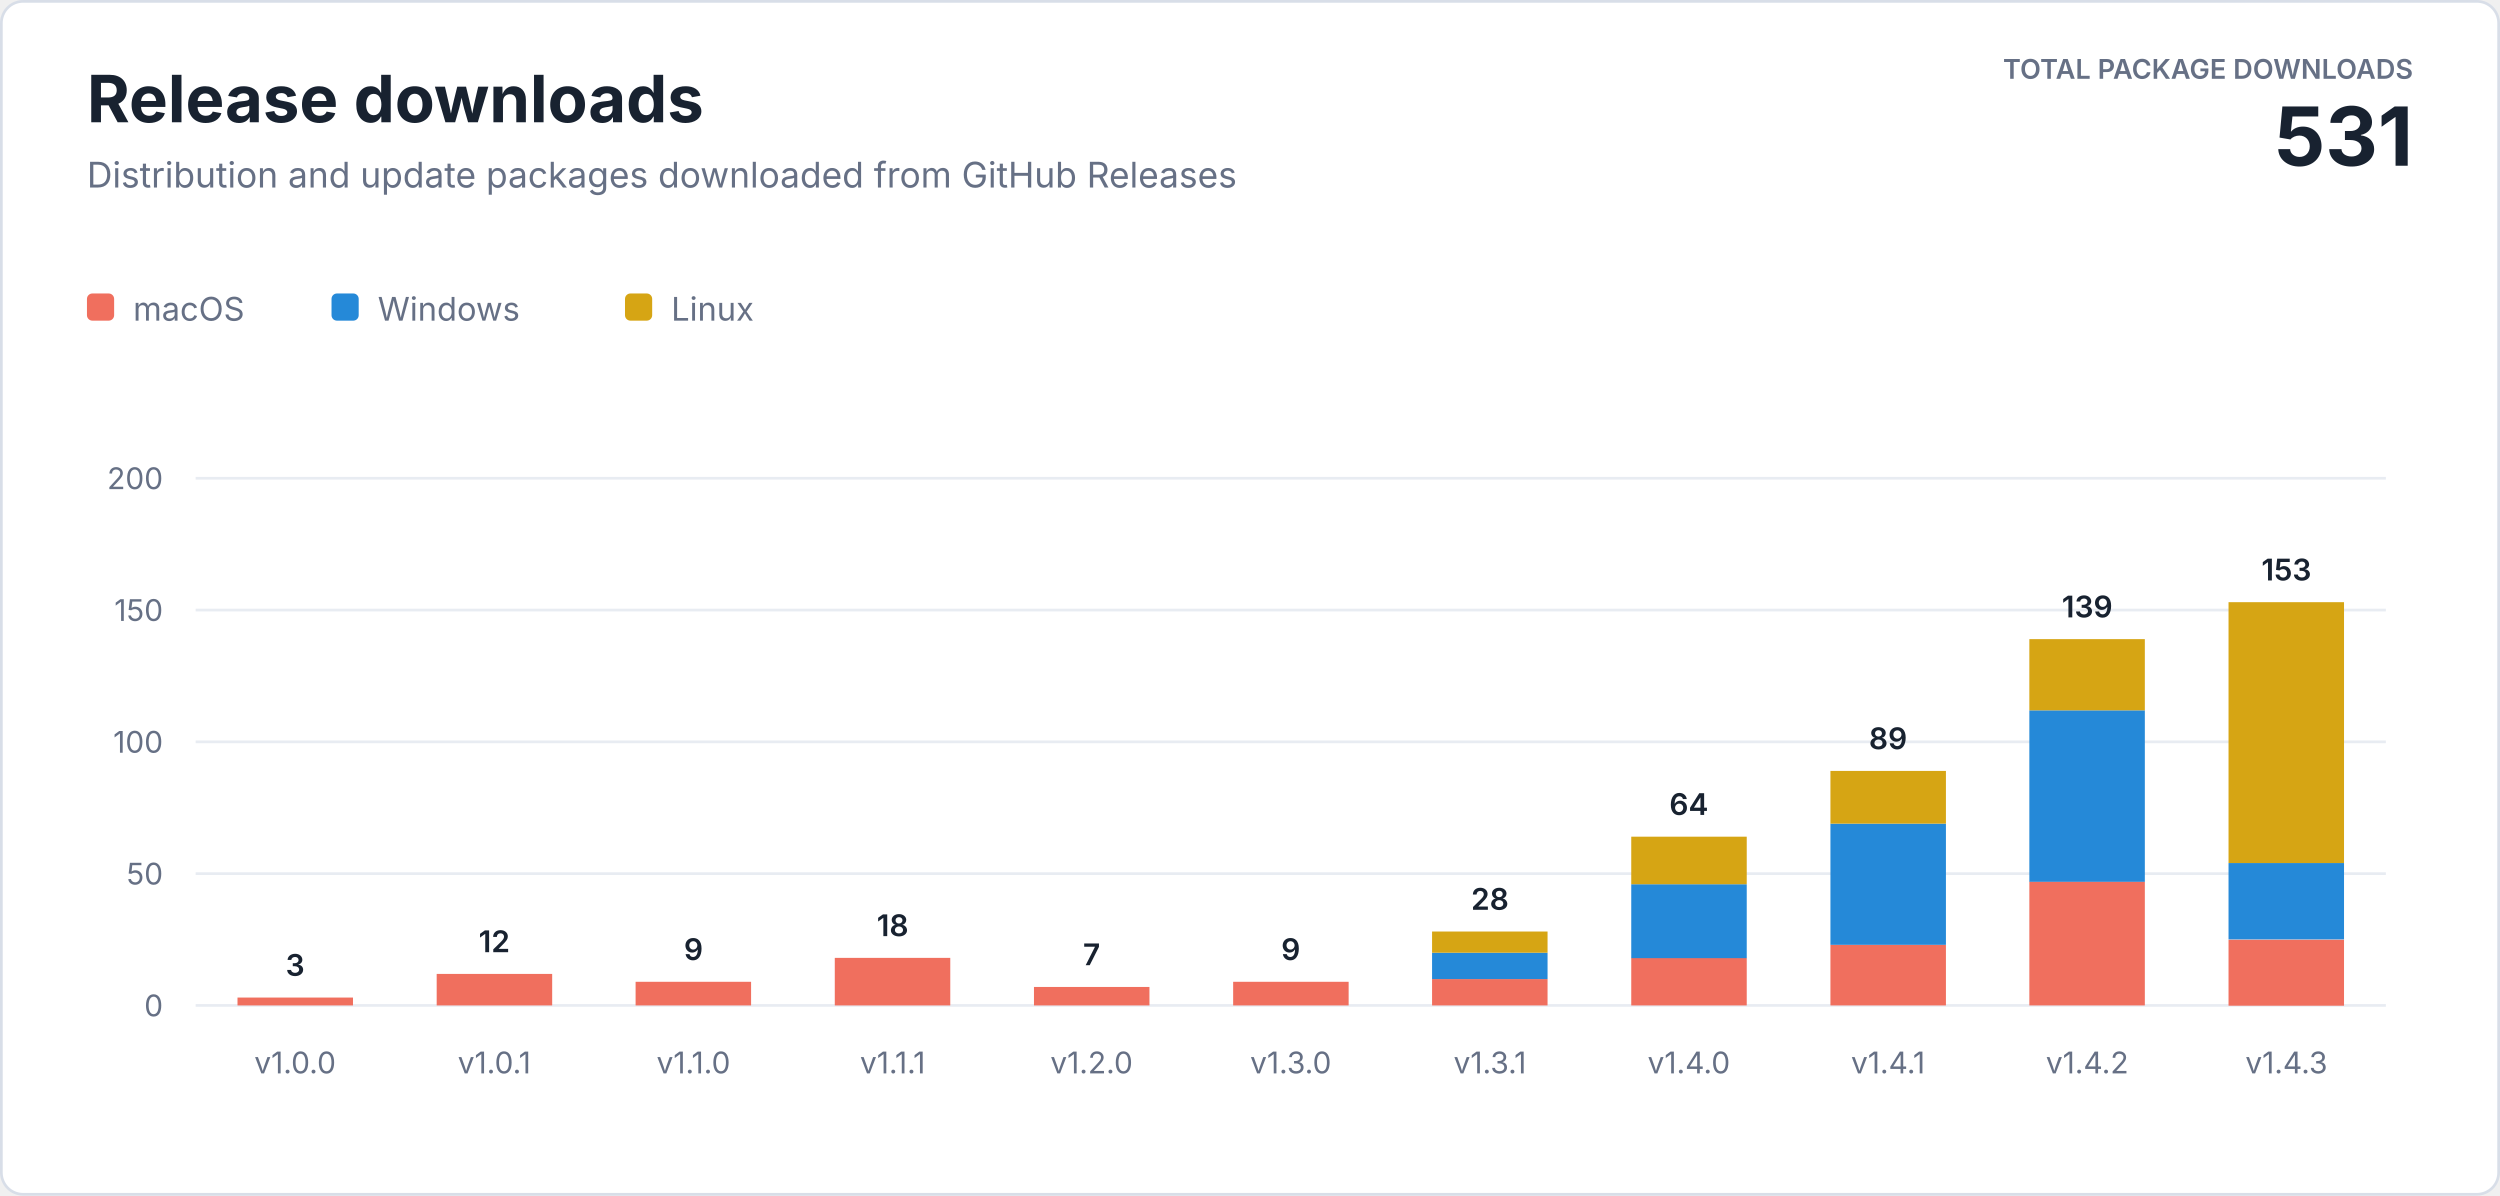
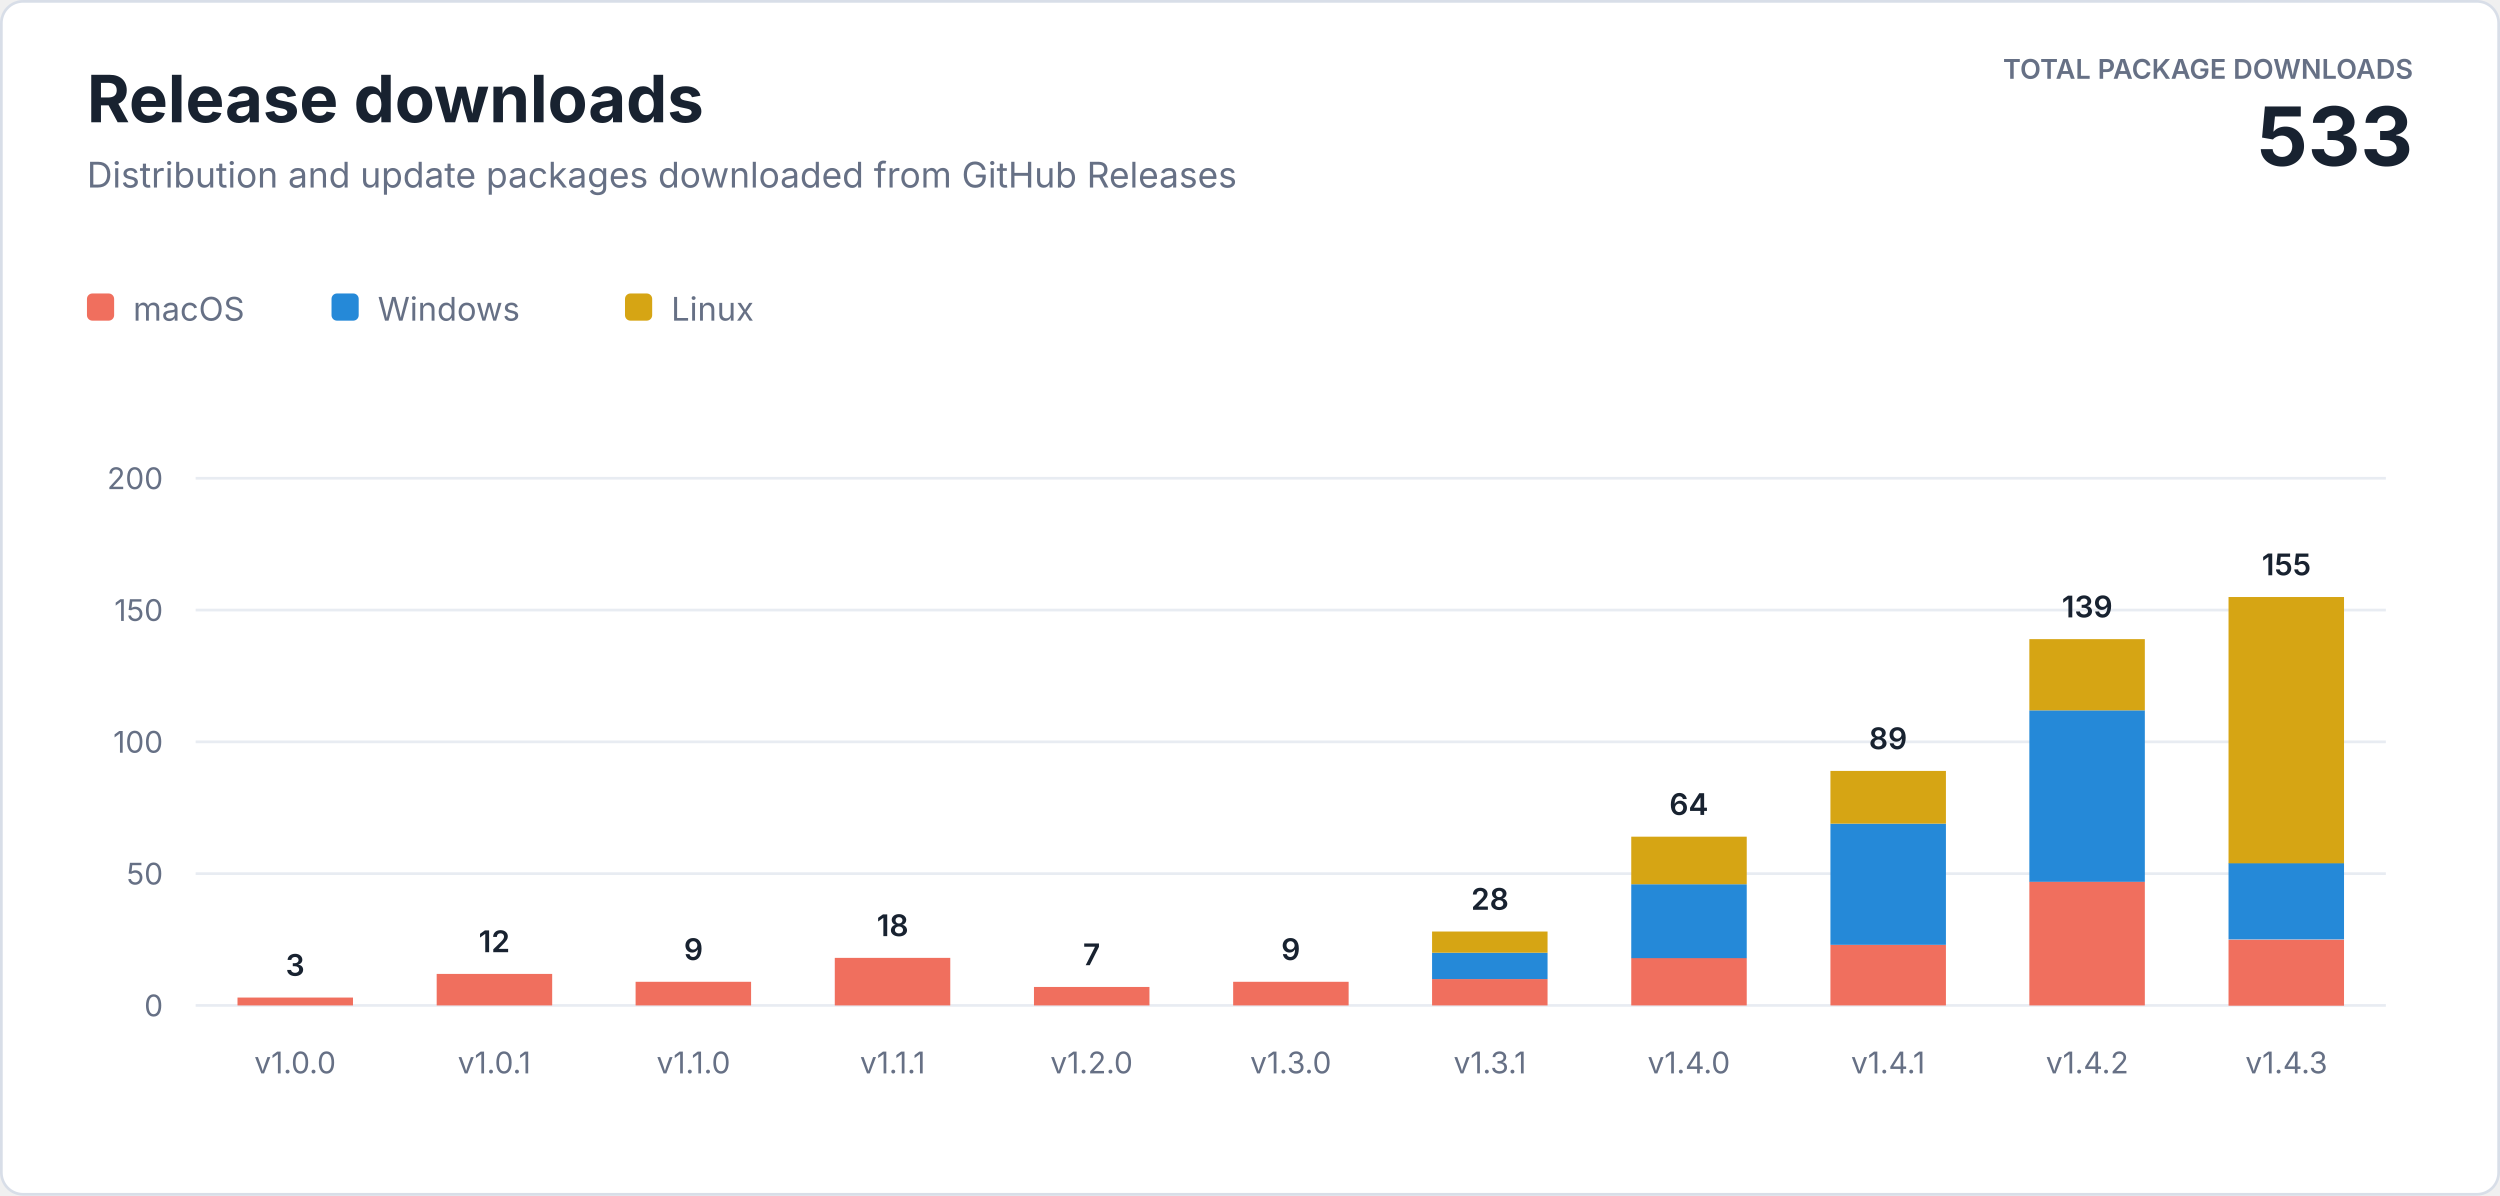
<svg xmlns="http://www.w3.org/2000/svg" width="920" height="440" viewBox="0 0 920 440" role="img" aria-labelledby="title description">
  <style>
    text { font-family: -apple-system, BlinkMacSystemFont, "Segoe UI", sans-serif; letter-spacing: 0; }
    .heading { fill: #182230; font-size: 24px; font-weight: 700; }
    .subtitle { fill: #667085; font-size: 13px; }
    .total-label { fill: #667085; font-size: 10px; font-weight: 600; }
    .total-value { fill: #182230; font-size: 30px; font-weight: 700; }
    .axis { fill: #667085; font-size: 11px; }
    .value { fill: #182230; font-size: 11px; font-weight: 600; }
    .legend { fill: #667085; font-size: 12px; }
  </style>
  <rect x="0.5" y="0.5" width="919" height="439" rx="8" fill="#ffffff" stroke="#d8dee8" />
  <text class="heading" x="32" y="45">Release downloads</text>
  <text class="subtitle" x="32" y="69">Distribution and update packages downloaded from GitHub Releases</text>
  <text class="total-label" x="888" y="29" text-anchor="end">TOTAL PACKAGE DOWNLOADS</text>
-   <text class="total-value" x="888" y="61" text-anchor="end">531</text>
+   <text class="total-value" x="888" y="61" text-anchor="end">533</text>
  <g transform="translate(32 108)">
    <rect width="10" height="10" rx="2" fill="#f06f5e" />
    <text class="legend" x="17" y="10">macOS</text>
    <rect x="90" width="10" height="10" rx="2" fill="#2589d8" />
    <text class="legend" x="107" y="10">Windows</text>
    <rect x="198" width="10" height="10" rx="2" fill="#d6a514" />
    <text class="legend" x="215" y="10">Linux</text>
  </g>
  <line x1="72" y1="370" x2="878" y2="370" stroke="#e8ecf2" />
  <text class="axis" x="60" y="374" text-anchor="end">0</text>
  <line x1="72" y1="321.5" x2="878" y2="321.5" stroke="#e8ecf2" />
  <text class="axis" x="60" y="325.5" text-anchor="end">50</text>
  <line x1="72" y1="273" x2="878" y2="273" stroke="#e8ecf2" />
  <text class="axis" x="60" y="277" text-anchor="end">100</text>
  <line x1="72" y1="224.5" x2="878" y2="224.5" stroke="#e8ecf2" />
  <text class="axis" x="60" y="228.5" text-anchor="end">150</text>
  <line x1="72" y1="176" x2="878" y2="176" stroke="#e8ecf2" />
  <text class="axis" x="60" y="180" text-anchor="end">200</text>
  <rect x="87.4" y="367.1" width="42.5" height="2.9" fill="#f06f5e" />
  <text class="value" x="108.6" y="359.1" text-anchor="middle">3</text>
  <text class="axis" x="108.6" y="395" text-anchor="middle">v1.0.0</text>
  <rect x="160.7" y="358.4" width="42.5" height="11.6" fill="#f06f5e" />
  <text class="value" x="181.9" y="350.4" text-anchor="middle">12</text>
  <text class="axis" x="181.9" y="395" text-anchor="middle">v1.0.1</text>
  <rect x="233.9" y="361.3" width="42.5" height="8.7" fill="#f06f5e" />
  <text class="value" x="255.2" y="353.3" text-anchor="middle">9</text>
  <text class="axis" x="255.2" y="395" text-anchor="middle">v1.1.0</text>
  <rect x="307.2" y="352.5" width="42.5" height="17.5" fill="#f06f5e" />
  <text class="value" x="328.5" y="344.5" text-anchor="middle">18</text>
  <text class="axis" x="328.5" y="395" text-anchor="middle">v1.1.1</text>
  <rect x="380.5" y="363.2" width="42.5" height="6.8" fill="#f06f5e" />
  <text class="value" x="401.7" y="355.2" text-anchor="middle">7</text>
  <text class="axis" x="401.7" y="395" text-anchor="middle">v1.2.0</text>
  <rect x="453.8" y="361.3" width="42.5" height="8.7" fill="#f06f5e" />
  <text class="value" x="475.0" y="353.3" text-anchor="middle">9</text>
  <text class="axis" x="475.0" y="395" text-anchor="middle">v1.3.0</text>
  <rect x="527.0" y="360.3" width="42.5" height="9.7" fill="#f06f5e" />
  <rect x="527.0" y="350.6" width="42.5" height="9.7" fill="#2589d8" />
  <rect x="527.0" y="342.8" width="42.5" height="7.8" fill="#d6a514" />
  <text class="value" x="548.3" y="334.8" text-anchor="middle">28</text>
  <text class="axis" x="548.3" y="395" text-anchor="middle">v1.3.1</text>
  <rect x="600.3" y="352.5" width="42.5" height="17.5" fill="#f06f5e" />
  <rect x="600.3" y="325.4" width="42.5" height="27.2" fill="#2589d8" />
  <rect x="600.3" y="307.9" width="42.5" height="17.5" fill="#d6a514" />
  <text class="value" x="621.5" y="299.9" text-anchor="middle">64</text>
  <text class="axis" x="621.5" y="395" text-anchor="middle">v1.4.0</text>
  <rect x="673.6" y="347.7" width="42.5" height="22.3" fill="#f06f5e" />
  <rect x="673.6" y="303.1" width="42.5" height="44.6" fill="#2589d8" />
  <rect x="673.6" y="283.7" width="42.5" height="19.4" fill="#d6a514" />
  <text class="value" x="694.8" y="275.7" text-anchor="middle">89</text>
  <text class="axis" x="694.8" y="395" text-anchor="middle">v1.4.1</text>
  <rect x="746.8" y="324.4" width="42.5" height="45.6" fill="#f06f5e" />
  <rect x="746.8" y="261.4" width="42.5" height="63.1" fill="#2589d8" />
  <rect x="746.8" y="235.2" width="42.5" height="26.2" fill="#d6a514" />
  <text class="value" x="768.1" y="227.2" text-anchor="middle">139</text>
  <text class="axis" x="768.1" y="395" text-anchor="middle">v1.4.2</text>
  <rect x="820.1" y="345.8" width="42.5" height="24.3" fill="#f06f5e" />
  <rect x="820.1" y="317.6" width="42.5" height="28.1" fill="#2589d8" />
-   <rect x="820.1" y="221.6" width="42.5" height="96.0" fill="#d6a514" />
-   <text class="value" x="841.4" y="213.6" text-anchor="middle">153</text>
+   <rect x="820.1" y="219.7" width="42.5" height="98.0" fill="#d6a514" />
+   <text class="value" x="841.4" y="211.7" text-anchor="middle">155</text>
  <text class="axis" x="841.4" y="395" text-anchor="middle">v1.4.3</text>
</svg>
